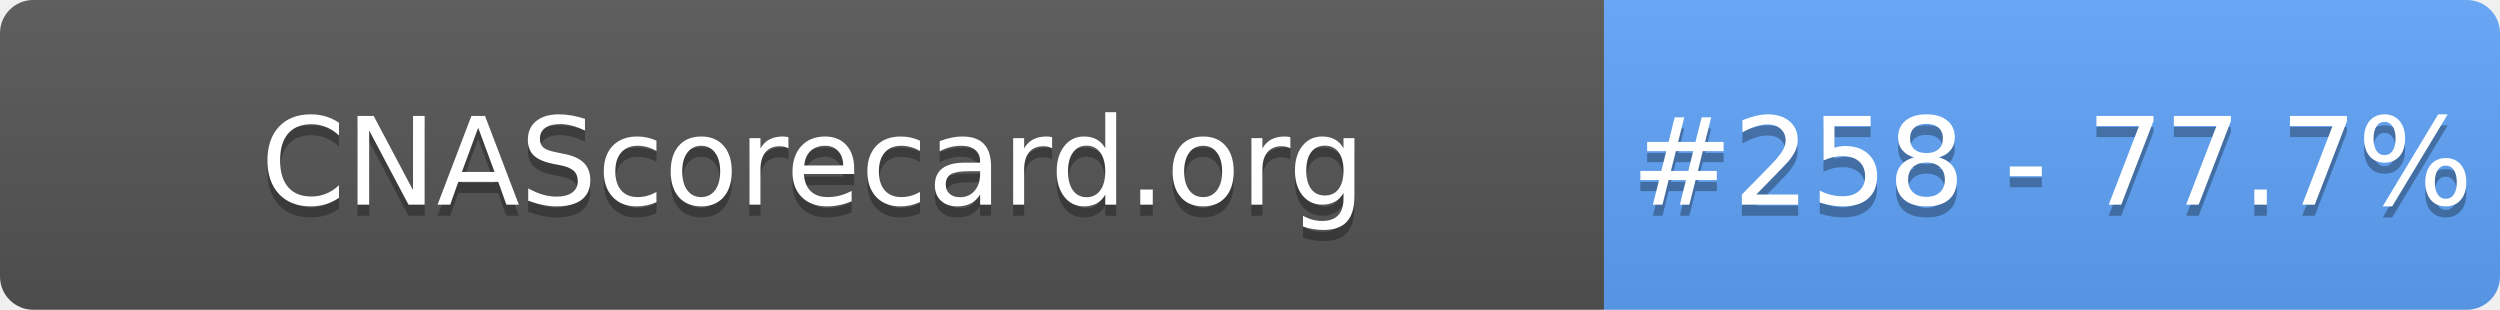
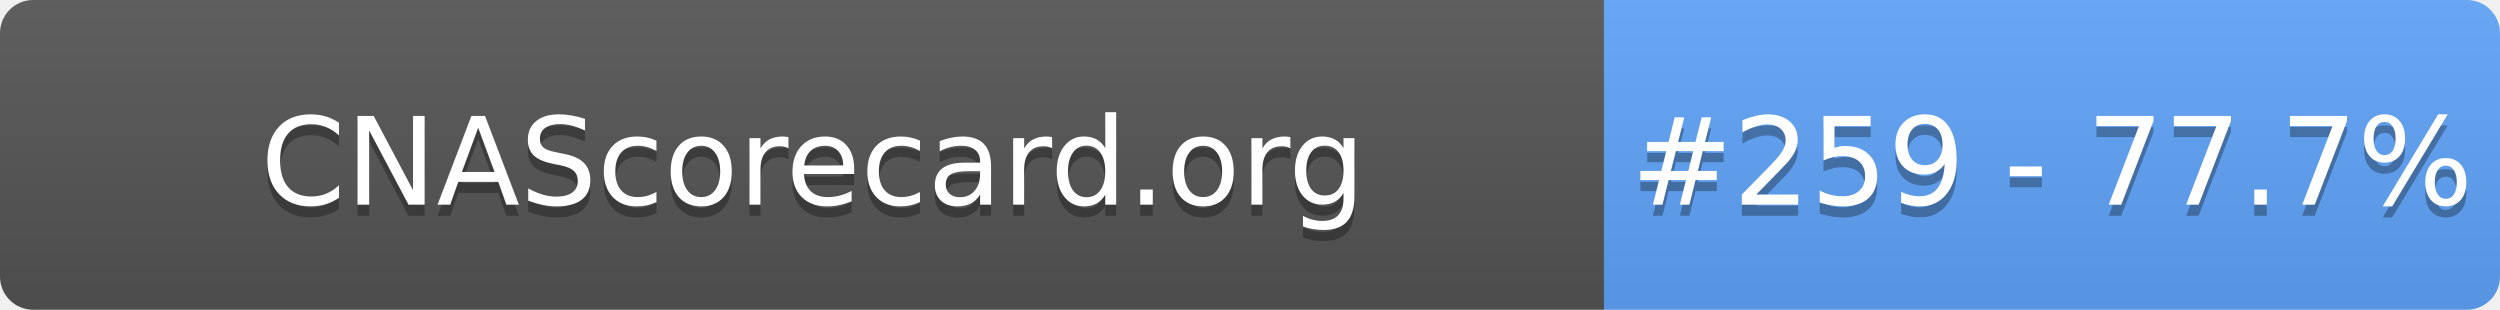
- <svg xmlns="http://www.w3.org/2000/svg" width="226" height="28" role="img" aria-label="CNAScorecard.org: #258 - 77.7%">
+ <svg xmlns="http://www.w3.org/2000/svg" width="226" height="28" role="img" aria-label="CNAScorecard.org: #259 - 77.7%">
  <linearGradient id="s" x2="0" y2="100%">
    <stop offset="0" stop-color="#bbb" stop-opacity=".1" />
    <stop offset="1" stop-opacity=".1" />
  </linearGradient>
  <clipPath id="r">
    <rect width="226" height="28" rx="3" fill="#fff" />
  </clipPath>
  <g clip-path="url(#r)">
    <rect width="145" height="28" fill="#555" />
    <rect x="145" width="81" height="28" fill="#60A5FA" />
    <rect width="226" height="28" fill="url(#s)" />
  </g>
  <g fill="#fff" text-anchor="middle" font-family="Verdana,Geneva,DejaVu Sans,sans-serif" text-rendering="geometricPrecision" font-size="110">
    <text aria-hidden="true" x="735" y="195" fill="#010101" fill-opacity=".3" transform="scale(.1)" textLength="1350">CNAScorecard.org</text>
    <text x="735" y="185" transform="scale(.1)" fill="#fff" textLength="1350">CNAScorecard.org</text>
-     <text aria-hidden="true" x="1855" y="195" fill="#010101" fill-opacity=".3" transform="scale(.1)" textLength="660">#258 - 77.7%</text>
-     <text x="1855" y="185" transform="scale(.1)" fill="#fff" textLength="660">#258 - 77.7%</text>
+     <text aria-hidden="true" x="1855" y="195" fill="#010101" fill-opacity=".3" transform="scale(.1)" textLength="660">#259 - 77.7%</text>
+     <text x="1855" y="185" transform="scale(.1)" fill="#fff" textLength="660">#259 - 77.7%</text>
  </g>
</svg>
